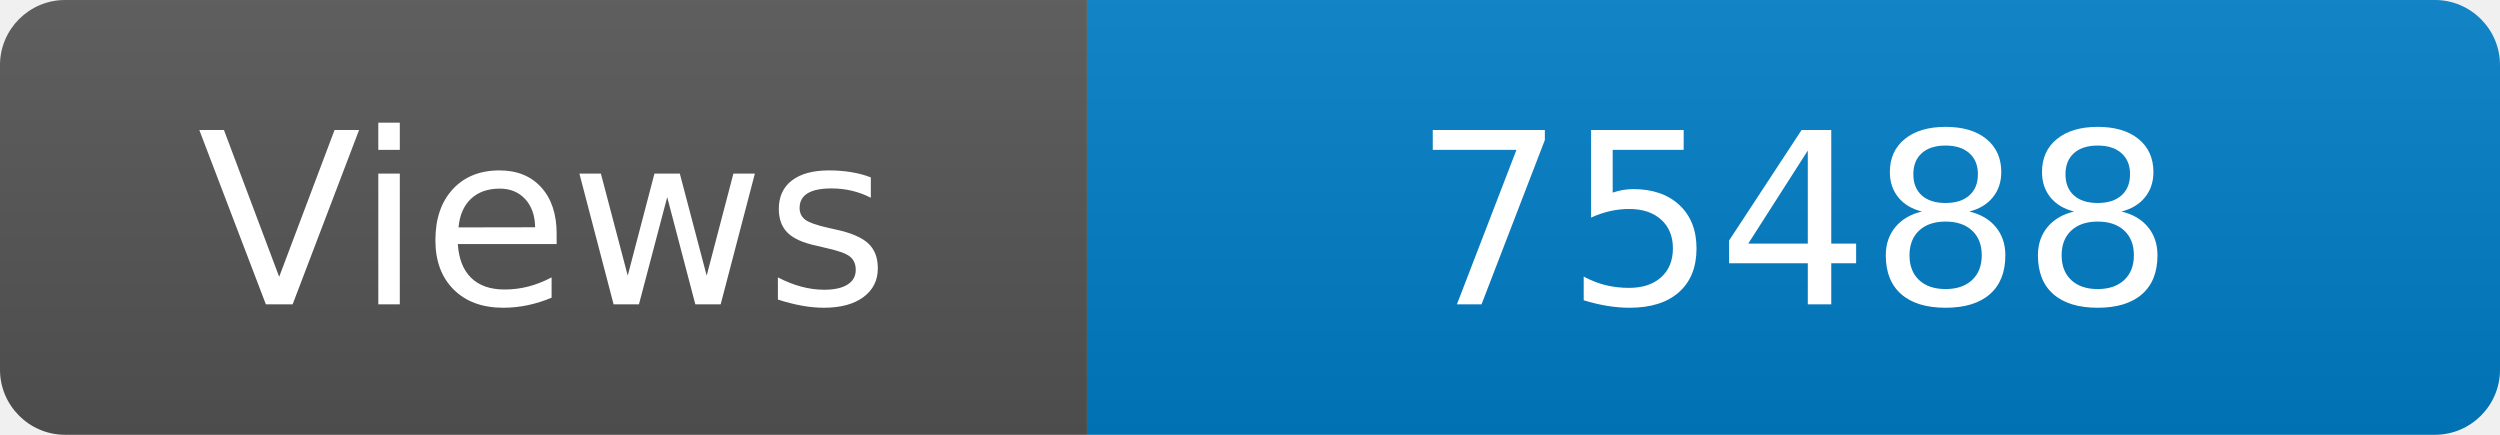
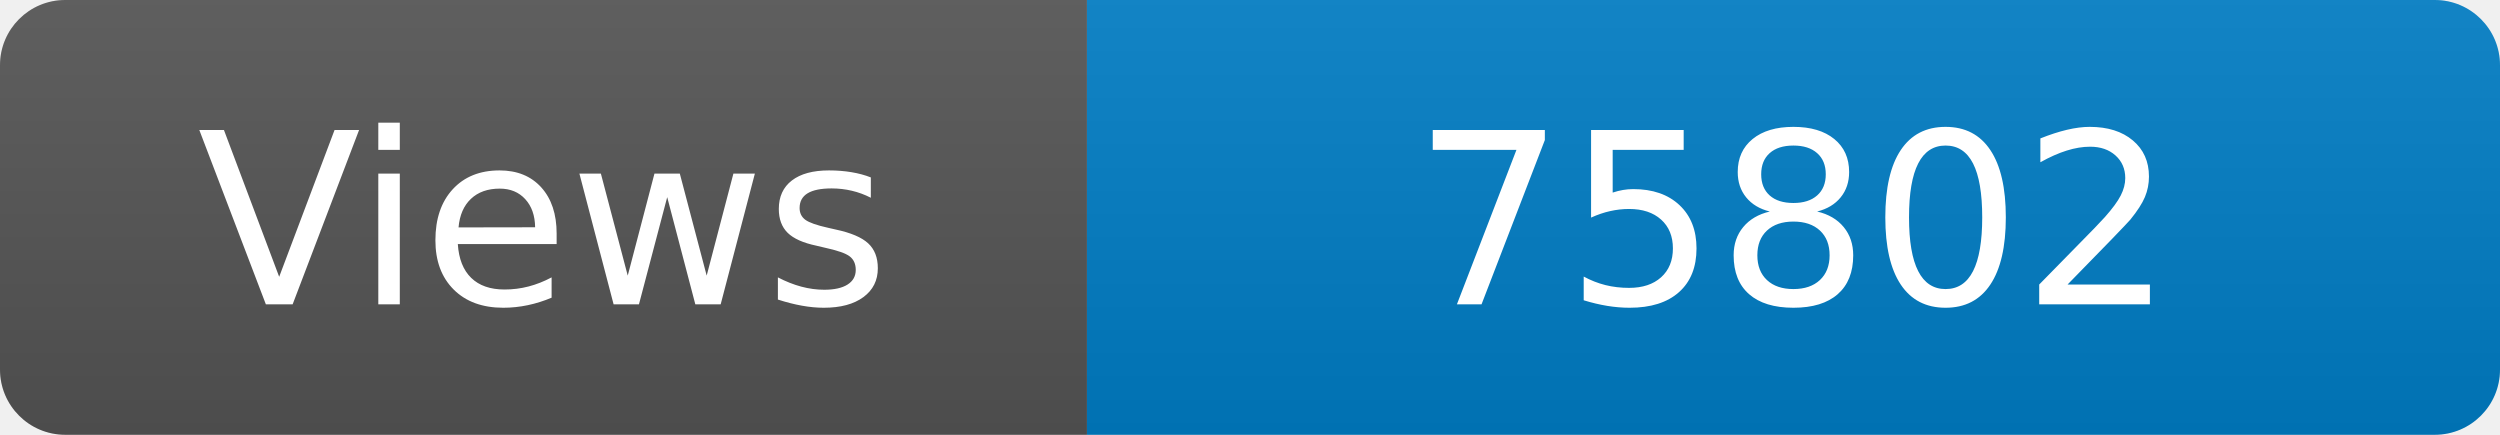
<svg xmlns="http://www.w3.org/2000/svg" width="115" height="20" role="img" aria-label="Maintained?: yes">
  <linearGradient id="s" x2="0" y2="100%">
    <stop offset="0" stop-color="#bbb" stop-opacity=".1" />
    <stop offset="1" stop-opacity=".1" />
  </linearGradient>
  <clipPath id="r">
    <rect width="115" height="20" rx="3" fill="#fff" />
  </clipPath>
  <g clip-path="url(#r)">
    <rect width="50" height="20" fill="#555" />
    <rect x="50" width="160" height="20" fill="#007ec6" />
    <rect width="115" height="20" fill="url(#s)" />
  </g>
  <g fill="#fff" text-anchor="middle" font-family="Verdana,Geneva,DejaVu Sans,sans-serif" font-size="110">
    <text x="250" y="140" transform="scale(.1)" fill="#fff">Views</text>
-     <text x="825" y="140" transform="scale(.1)" fill="#fff">75488</text>
+     <text x="825" y="140" transform="scale(.1)" fill="#fff">75802</text>
  </g>
</svg>
